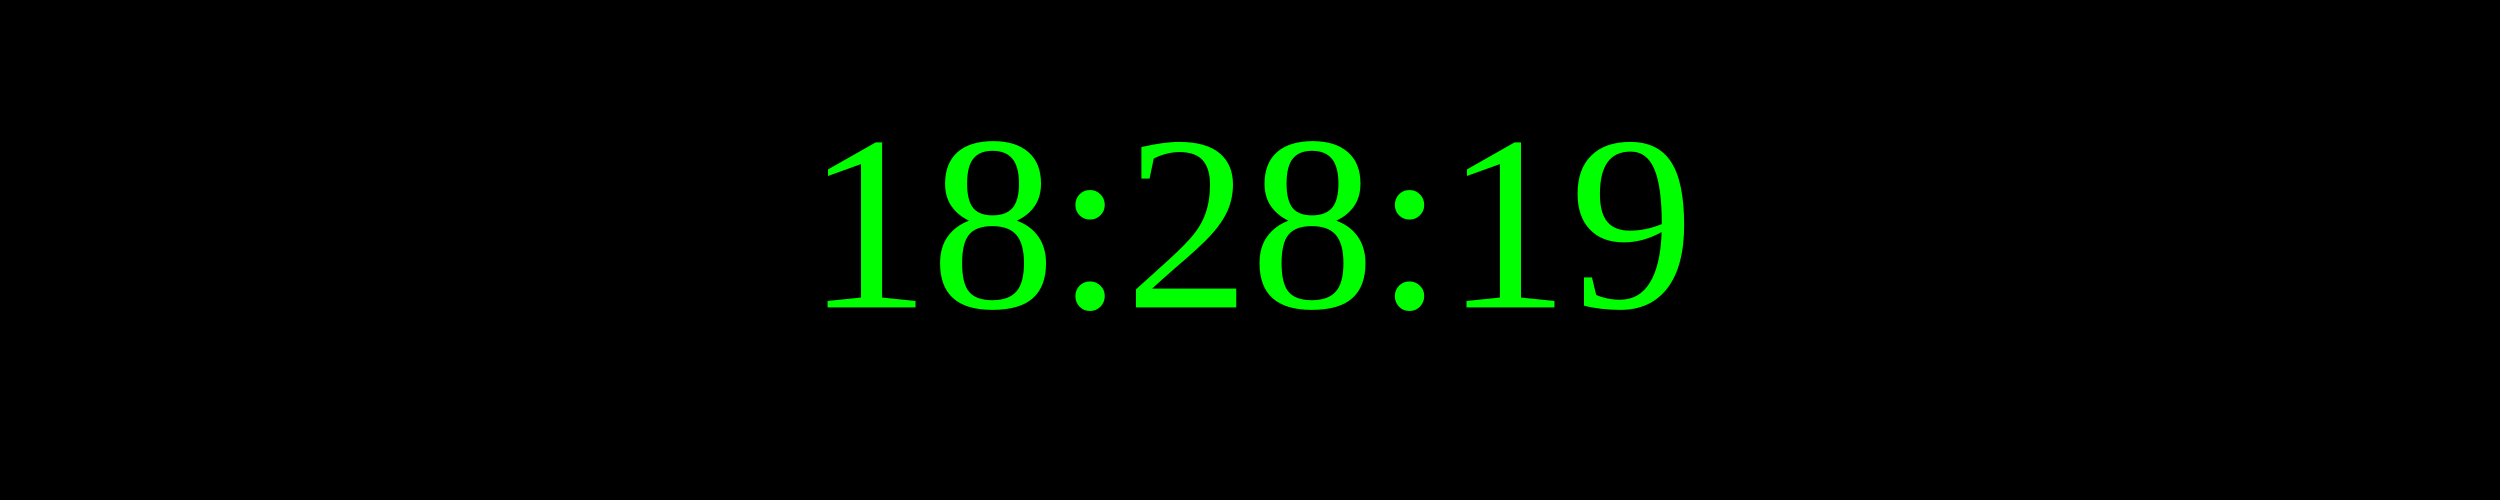
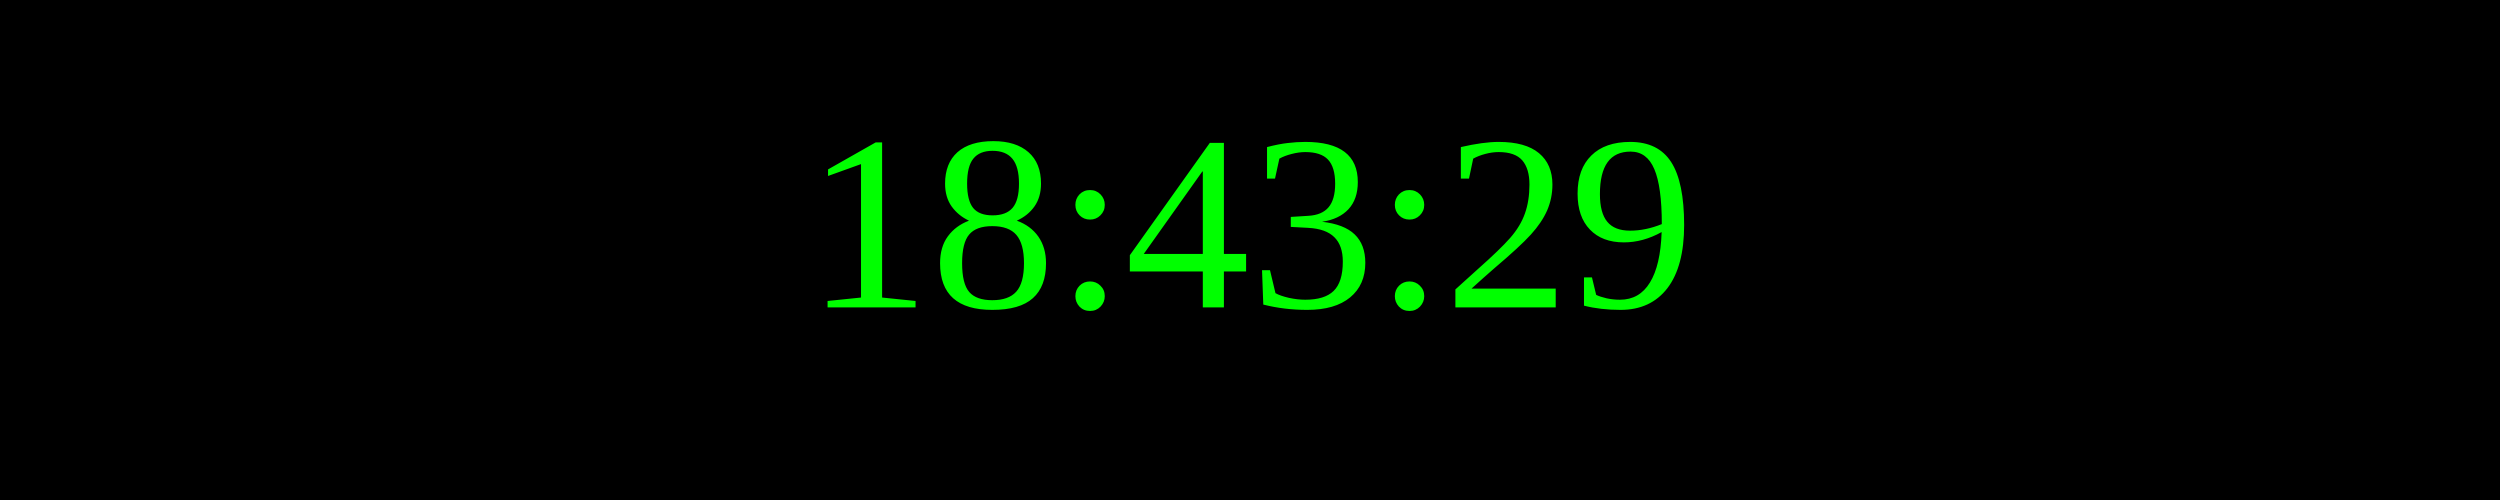
<svg xmlns="http://www.w3.org/2000/svg" width="250" height="50">
  <rect width="100%" height="100%" fill="black" />
  <text x="50%" y="50%" font-size="25" fill="lime" text-anchor="middle" dominant-baseline="middle">
- 18:28:19
+ 18:43:29
</text>
</svg>
